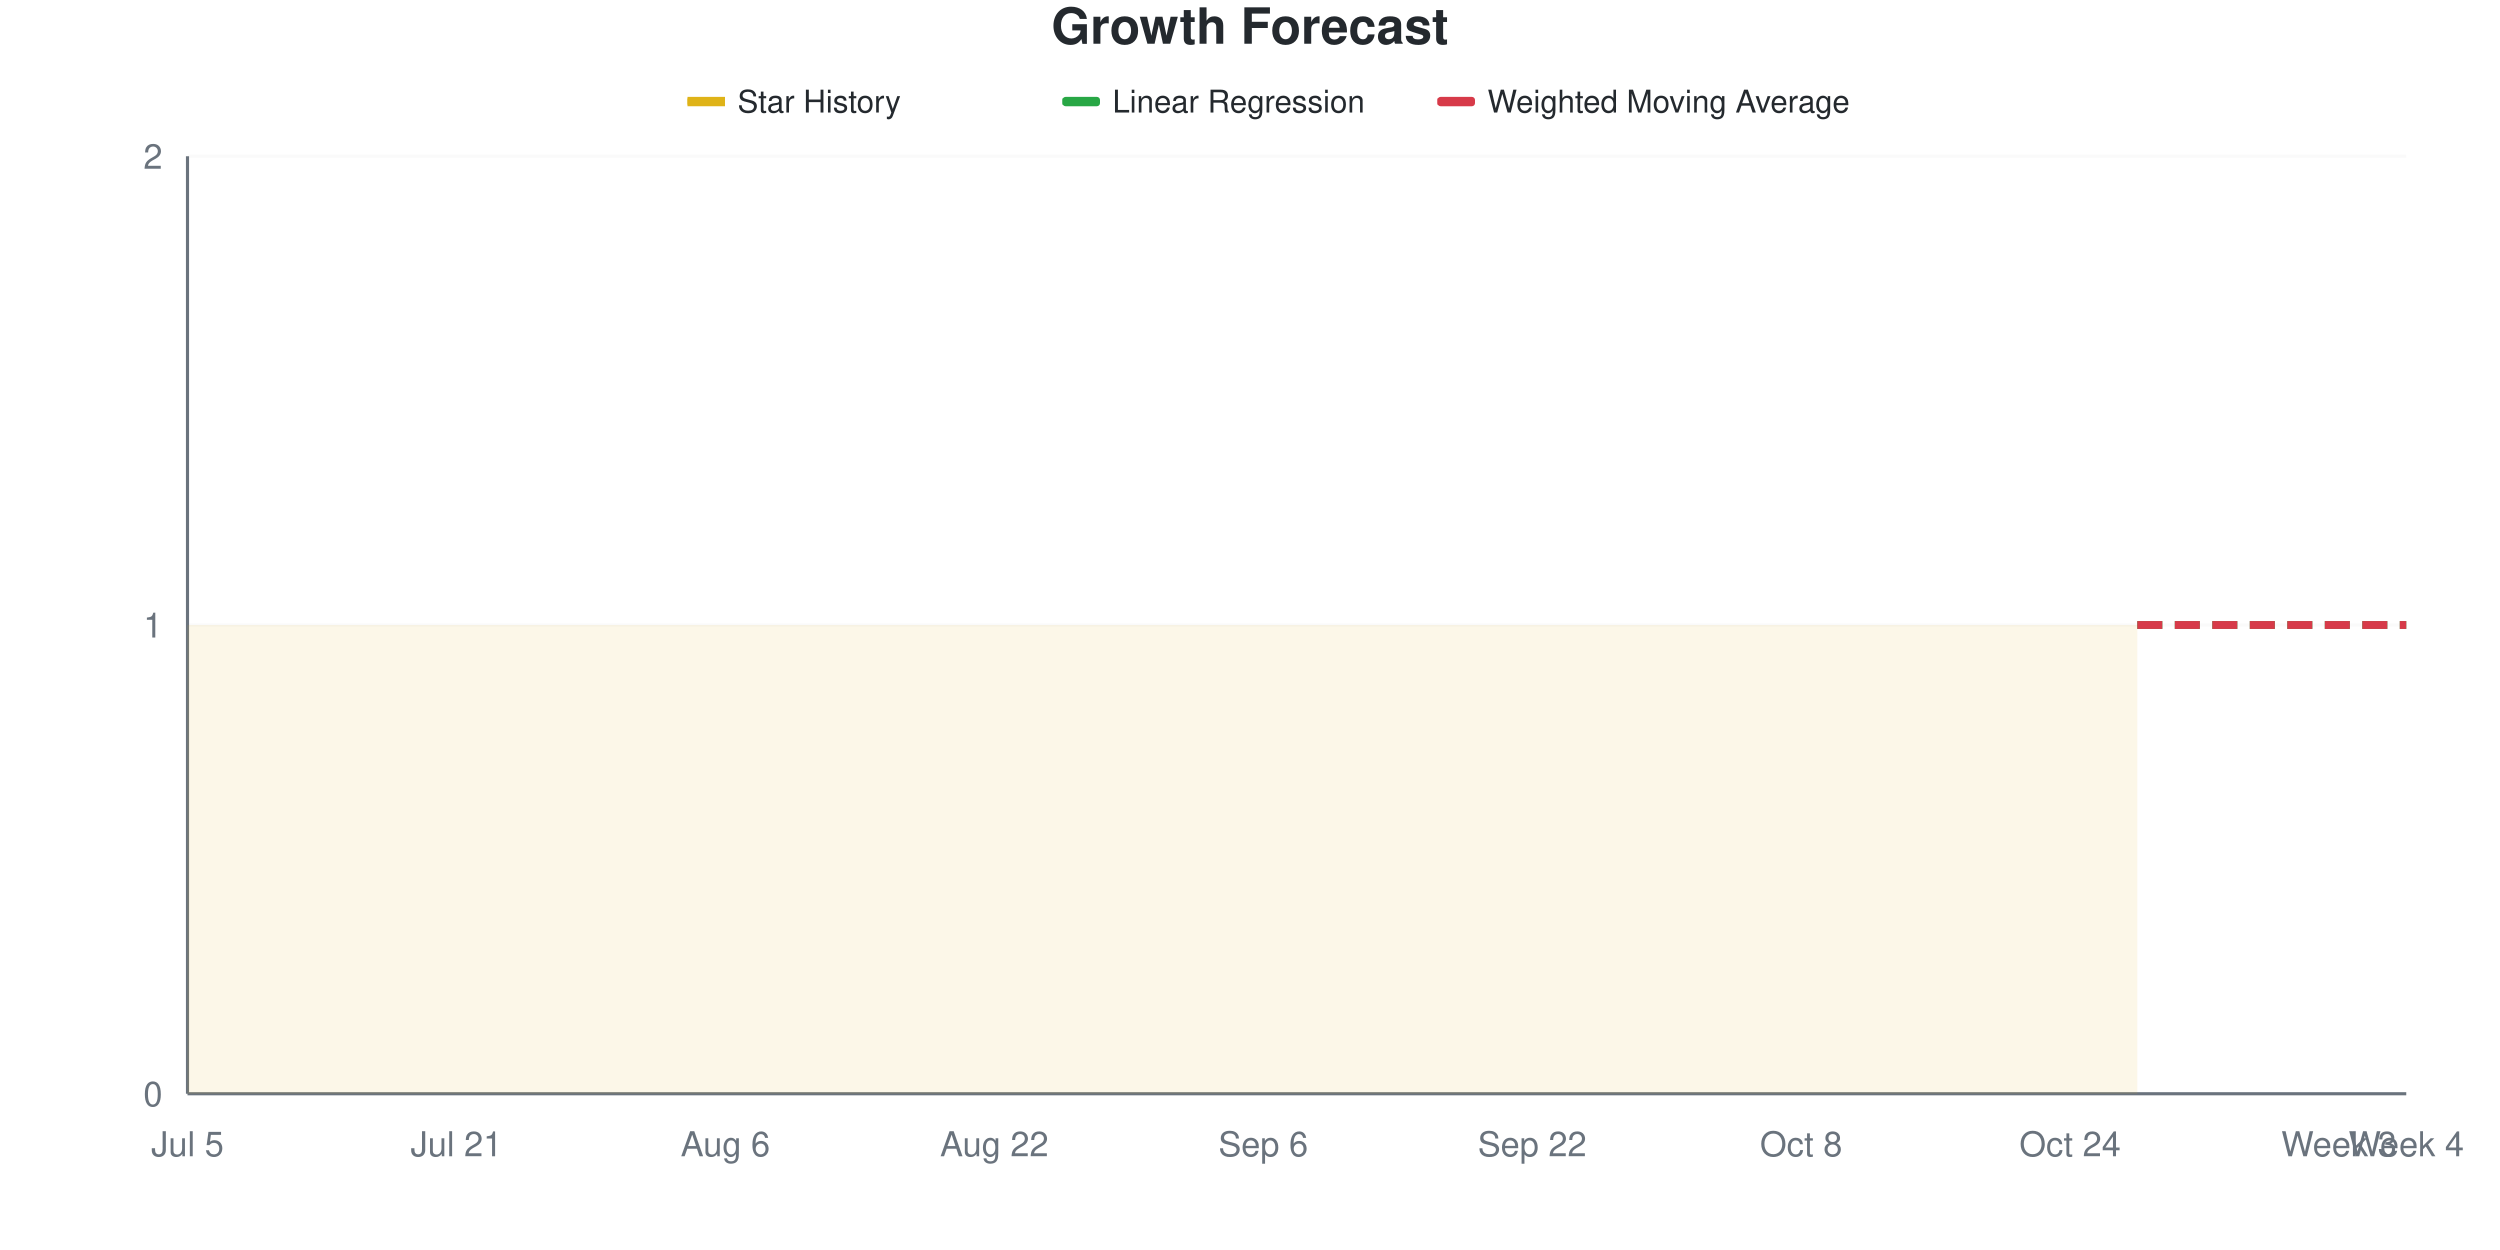
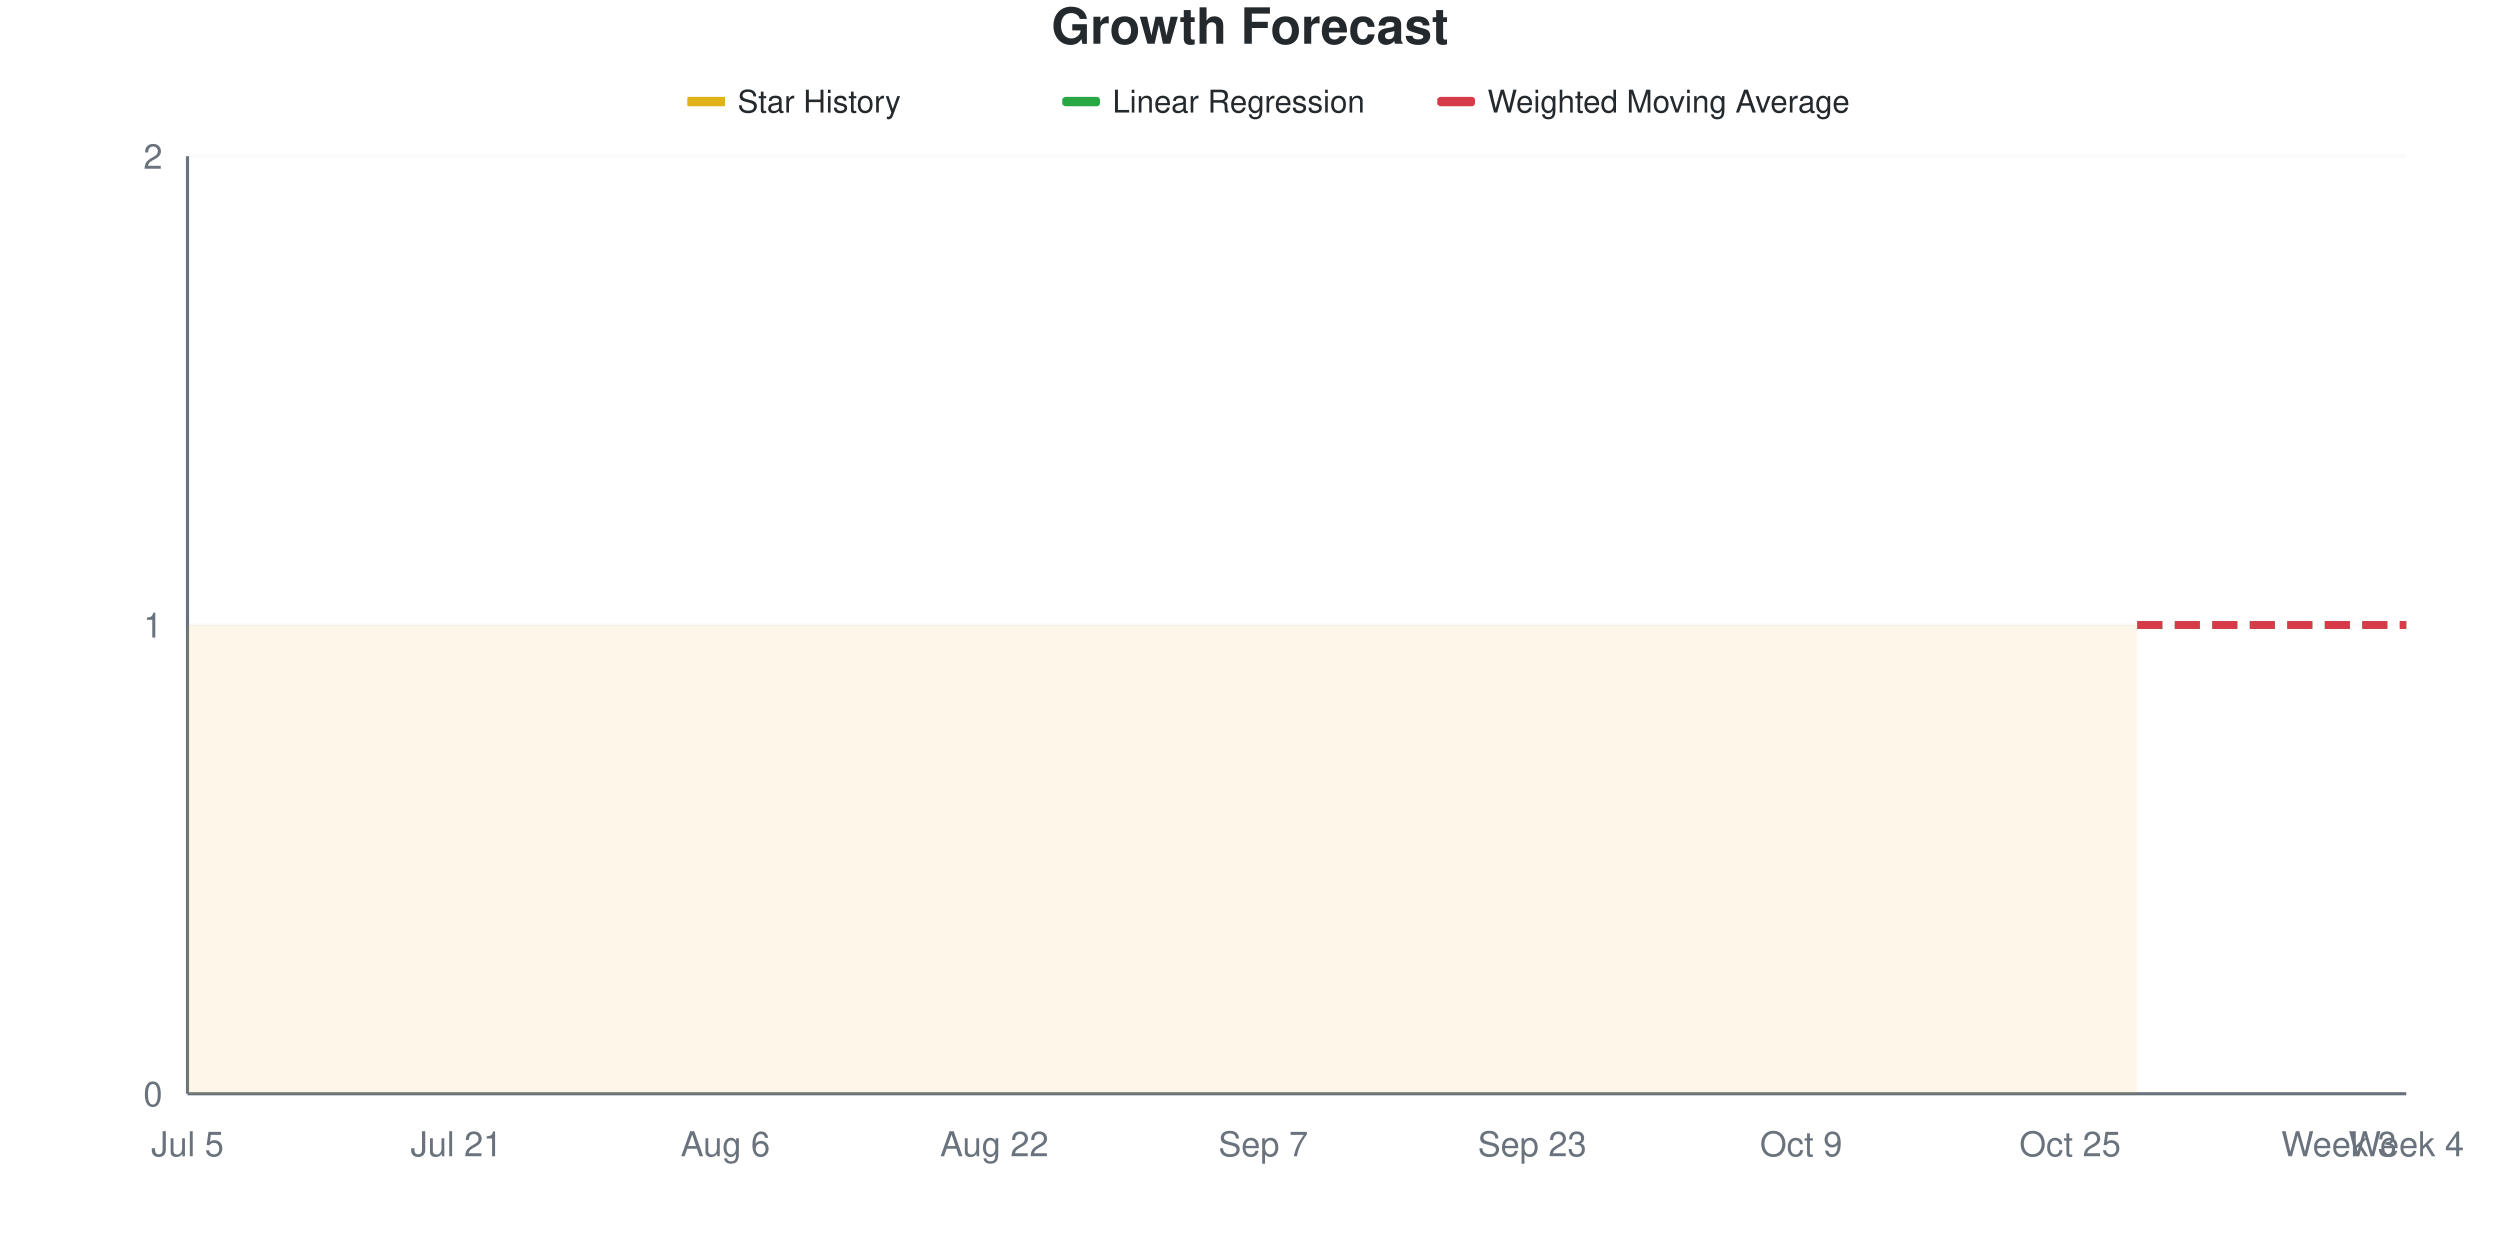
<svg xmlns="http://www.w3.org/2000/svg" viewBox="0 0 800 400" width="800" height="400">
  <style>
    @keyframes drawLine {
      to { stroke-dashoffset: 0; }
    }
    @keyframes fadeInPoint {
      from { opacity: 0; }
      to { opacity: 1; }
    }
    .data-line-0 {
      stroke-dasharray: 1161;
      stroke-dashoffset: 1161;
      animation: drawLine 2s ease-out forwards;
    }
    .data-point {
      opacity: 0;
      animation: fadeInPoint 0.5s ease-out forwards;
    }
    .chart-bg { fill: #fff; }
    .chart-text { fill: #24292e; }
    .chart-muted { fill: #6a737d; }
    .chart-grid { stroke: #eee; }
    .chart-axis { stroke: #6a737d; }
    @media (prefers-color-scheme: dark) {
      .chart-bg { fill: #0d1117; }
      .chart-text { fill: #e6edf3; }
      .chart-muted { fill: #8b949e; }
      .chart-grid { stroke: #21262d; }
      .chart-axis { stroke: #8b949e; }
    }
  </style>
  <rect width="800" height="400" class="chart-bg" />
  <text x="400" y="14" text-anchor="middle" class="chart-text" font-size="16" font-weight="bold" font-family="-apple-system, BlinkMacSystemFont, 'Segoe UI', Helvetica, Arial, sans-serif">Growth Forecast</text>
  <g class="legend">
    <rect x="220" y="31" width="12" height="3" fill="#dfb317" />
    <line x1="220" y1="32.5" x2="232" y2="32.5" stroke="#dfb317" stroke-width="2" />
    <text x="236" y="36" class="chart-text" font-size="10" font-family="-apple-system, BlinkMacSystemFont, 'Segoe UI', Helvetica, Arial, sans-serif">Star History</text>
    <rect x="340" y="31" width="12" height="3" fill="#28a745" rx="1" />
    <line x1="340" y1="32.5" x2="352" y2="32.5" stroke="#28a745" stroke-width="2" stroke-dasharray="4,2" />
    <text x="356" y="36" class="chart-text" font-size="10" font-family="-apple-system, BlinkMacSystemFont, 'Segoe UI', Helvetica, Arial, sans-serif">Linear Regression</text>
    <rect x="460" y="31" width="12" height="3" fill="#d73a49" rx="1" />
    <line x1="460" y1="32.5" x2="472" y2="32.5" stroke="#d73a49" stroke-width="2" stroke-dasharray="4,2" />
    <text x="476" y="36" class="chart-text" font-size="10" font-family="-apple-system, BlinkMacSystemFont, 'Segoe UI', Helvetica, Arial, sans-serif">Weighted Moving Average</text>
  </g>
  <g class="grid">
    <line x1="60" y1="350" x2="770" y2="350" class="chart-grid" stroke-opacity="0.3" />
    <text x="52" y="354" text-anchor="end" class="chart-muted" font-size="11" font-family="-apple-system, BlinkMacSystemFont, 'Segoe UI', Helvetica, Arial, sans-serif">0</text>
    <line x1="60" y1="200" x2="770" y2="200" class="chart-grid" stroke-opacity="0.3" />
    <text x="52" y="204" text-anchor="end" class="chart-muted" font-size="11" font-family="-apple-system, BlinkMacSystemFont, 'Segoe UI', Helvetica, Arial, sans-serif">1</text>
    <line x1="60" y1="50" x2="770" y2="50" class="chart-grid" stroke-opacity="0.3" />
    <text x="52" y="54" text-anchor="end" class="chart-muted" font-size="11" font-family="-apple-system, BlinkMacSystemFont, 'Segoe UI', Helvetica, Arial, sans-serif">2</text>
  </g>
  <g class="milestones">
    
  </g>
  <g class="x-axis">
    <text x="60" y="370" text-anchor="middle" class="chart-muted" font-size="11" font-family="-apple-system, BlinkMacSystemFont, 'Segoe UI', Helvetica, Arial, sans-serif">Jul 5</text>
    <text x="146.061" y="370" text-anchor="middle" class="chart-muted" font-size="11" font-family="-apple-system, BlinkMacSystemFont, 'Segoe UI', Helvetica, Arial, sans-serif">Jul 21</text>
    <text x="232.121" y="370" text-anchor="middle" class="chart-muted" font-size="11" font-family="-apple-system, BlinkMacSystemFont, 'Segoe UI', Helvetica, Arial, sans-serif">Aug 6</text>
    <text x="318.182" y="370" text-anchor="middle" class="chart-muted" font-size="11" font-family="-apple-system, BlinkMacSystemFont, 'Segoe UI', Helvetica, Arial, sans-serif">Aug 22</text>
-     <text x="404.242" y="370" text-anchor="middle" class="chart-muted" font-size="11" font-family="-apple-system, BlinkMacSystemFont, 'Segoe UI', Helvetica, Arial, sans-serif">Sep 6</text>
-     <text x="490.303" y="370" text-anchor="middle" class="chart-muted" font-size="11" font-family="-apple-system, BlinkMacSystemFont, 'Segoe UI', Helvetica, Arial, sans-serif">Sep 22</text>
-     <text x="576.364" y="370" text-anchor="middle" class="chart-muted" font-size="11" font-family="-apple-system, BlinkMacSystemFont, 'Segoe UI', Helvetica, Arial, sans-serif">Oct 8</text>
-     <text x="662.424" y="370" text-anchor="middle" class="chart-muted" font-size="11" font-family="-apple-system, BlinkMacSystemFont, 'Segoe UI', Helvetica, Arial, sans-serif">Oct 24</text>
+     <text x="404.242" y="370" text-anchor="middle" class="chart-muted" font-size="11" font-family="-apple-system, BlinkMacSystemFont, 'Segoe UI', Helvetica, Arial, sans-serif">Sep 7</text>
+     <text x="490.303" y="370" text-anchor="middle" class="chart-muted" font-size="11" font-family="-apple-system, BlinkMacSystemFont, 'Segoe UI', Helvetica, Arial, sans-serif">Sep 23</text>
+     <text x="576.364" y="370" text-anchor="middle" class="chart-muted" font-size="11" font-family="-apple-system, BlinkMacSystemFont, 'Segoe UI', Helvetica, Arial, sans-serif">Oct 9</text>
+     <text x="662.424" y="370" text-anchor="middle" class="chart-muted" font-size="11" font-family="-apple-system, BlinkMacSystemFont, 'Segoe UI', Helvetica, Arial, sans-serif">Oct 25</text>
    <text x="748.485" y="370" text-anchor="middle" class="chart-muted" font-size="11" font-family="-apple-system, BlinkMacSystemFont, 'Segoe UI', Helvetica, Arial, sans-serif">Week 3</text>
    <text x="770" y="370" text-anchor="middle" class="chart-muted" font-size="11" font-family="-apple-system, BlinkMacSystemFont, 'Segoe UI', Helvetica, Arial, sans-serif">Week 4</text>
  </g>
  <line x1="60" y1="50" x2="60" y2="350" class="chart-axis" stroke-width="1" />
  <line x1="60" y1="350" x2="770" y2="350" class="chart-axis" stroke-width="1" />
  <path d="M60,350 L60,200 C67.172,200 74.343,200 81.515,200 C88.687,200 95.859,200 103.03,200 C110.202,200 117.374,200 124.545,200 C131.717,200 138.889,200 146.061,200 C153.232,200 160.404,200 167.576,200 C174.747,200 181.919,200 189.091,200 C196.263,200 203.434,200 210.606,200 C217.778,200 224.949,200 232.121,200 C239.293,200 246.465,200 253.636,200 C260.808,200 267.98,200 275.152,200 C282.323,200 289.495,200 296.667,200 C303.838,200 311.01,200 318.182,200 C325.354,200 332.525,200 339.697,200 C346.869,200 354.04,200 361.212,200 C368.384,200 375.556,200 382.727,200 C389.899,200 397.071,200 404.242,200 C411.414,200 418.586,200 425.758,200 C432.929,200 440.101,200 447.273,200 C454.444,200 461.616,200 468.788,200 C475.96,200 483.131,200 490.303,200 C497.475,200 504.646,200 511.818,200 C518.99,200 526.162,200 533.333,200 C540.505,200 547.677,200 554.848,200 C562.02,200 569.192,200 576.364,200 C583.535,200 590.707,200 597.879,200 C605.051,200 612.222,200 619.394,200 C626.566,200 633.737,200 640.909,200 C648.081,200 655.253,200 662.424,200 C669.596,200 676.768,200 683.939,200 L683.939,350 L60,350 Z" fill="#dfb317" fill-opacity="0.1" />
  <path d="M60,350 L60,200 C67.172,200 74.343,200 81.515,200 C88.687,200 95.859,200 103.03,200 C110.202,200 117.374,200 124.545,200 C131.717,200 138.889,200 146.061,200 C153.232,200 160.404,200 167.576,200 C174.747,200 181.919,200 189.091,200 C196.263,200 203.434,200 210.606,200 C217.778,200 224.949,200 232.121,200 C239.293,200 246.465,200 253.636,200 C260.808,200 267.98,200 275.152,200 C282.323,200 289.495,200 296.667,200 C303.838,200 311.01,200 318.182,200 C325.354,200 332.525,200 339.697,200 C346.869,200 354.04,200 361.212,200 C368.384,200 375.556,200 382.727,200 C389.899,200 397.071,200 404.242,200 C411.414,200 418.586,200 425.758,200 C432.929,200 440.101,200 447.273,200 C454.444,200 461.616,200 468.788,200 C475.96,200 483.131,200 490.303,200 C497.475,200 504.646,200 511.818,200 C518.99,200 526.162,200 533.333,200 C540.505,200 547.677,200 554.848,200 C562.02,200 569.192,200 576.364,200 C583.535,200 590.707,200 597.879,200 C605.051,200 612.222,200 619.394,200 C626.566,200 633.737,200 640.909,200 C648.081,200 655.253,200 662.424,200 C669.596,200 676.768,200 683.939,200" fill="none" stroke="#dfb317" stroke-width="2.5" class="data-line-0" />
  <path d="M683.939,200 C691.111,200 698.283,200 705.455,200 C712.626,200 719.798,200 726.97,200 C734.141,200 741.313,200 748.485,200 C755.657,200 762.828,200 770,200" fill="none" stroke="#28a745" stroke-width="2.5" stroke-dasharray="8,4" />
  <path d="M683.939,200 C691.111,200 698.283,200 705.455,200 C712.626,200 719.798,200 726.97,200 C734.141,200 741.313,200 748.485,200 C755.657,200 762.828,200 770,200" fill="none" stroke="#d73a49" stroke-width="2.5" stroke-dasharray="8,4" />
  <g class="points">
    <circle cx="60" cy="200" r="4" fill="#dfb317" class="data-point" style="animation-delay: 1.50s" />
    <circle cx="81.515" cy="200" r="4" fill="#dfb317" class="data-point" style="animation-delay: 1.55s" />
    <circle cx="103.03" cy="200" r="4" fill="#dfb317" class="data-point" style="animation-delay: 1.60s" />
    <circle cx="124.545" cy="200" r="4" fill="#dfb317" class="data-point" style="animation-delay: 1.65s" />
    <circle cx="146.061" cy="200" r="4" fill="#dfb317" class="data-point" style="animation-delay: 1.70s" />
    <circle cx="167.576" cy="200" r="4" fill="#dfb317" class="data-point" style="animation-delay: 1.75s" />
    <circle cx="189.091" cy="200" r="4" fill="#dfb317" class="data-point" style="animation-delay: 1.80s" />
    <circle cx="210.606" cy="200" r="4" fill="#dfb317" class="data-point" style="animation-delay: 1.85s" />
    <circle cx="232.121" cy="200" r="4" fill="#dfb317" class="data-point" style="animation-delay: 1.90s" />
    <circle cx="253.636" cy="200" r="4" fill="#dfb317" class="data-point" style="animation-delay: 1.95s" />
    <circle cx="275.152" cy="200" r="4" fill="#dfb317" class="data-point" style="animation-delay: 2.00s" />
    <circle cx="296.667" cy="200" r="4" fill="#dfb317" class="data-point" style="animation-delay: 2.05s" />
    <circle cx="318.182" cy="200" r="4" fill="#dfb317" class="data-point" style="animation-delay: 2.10s" />
    <circle cx="339.697" cy="200" r="4" fill="#dfb317" class="data-point" style="animation-delay: 2.15s" />
    <circle cx="361.212" cy="200" r="4" fill="#dfb317" class="data-point" style="animation-delay: 2.20s" />
    <circle cx="382.727" cy="200" r="4" fill="#dfb317" class="data-point" style="animation-delay: 2.25s" />
    <circle cx="404.242" cy="200" r="4" fill="#dfb317" class="data-point" style="animation-delay: 2.30s" />
    <circle cx="425.758" cy="200" r="4" fill="#dfb317" class="data-point" style="animation-delay: 2.35s" />
    <circle cx="447.273" cy="200" r="4" fill="#dfb317" class="data-point" style="animation-delay: 2.40s" />
    <circle cx="468.788" cy="200" r="4" fill="#dfb317" class="data-point" style="animation-delay: 2.45s" />
    <circle cx="490.303" cy="200" r="4" fill="#dfb317" class="data-point" style="animation-delay: 2.50s" />
    <circle cx="511.818" cy="200" r="4" fill="#dfb317" class="data-point" style="animation-delay: 2.55s" />
    <circle cx="533.333" cy="200" r="4" fill="#dfb317" class="data-point" style="animation-delay: 2.60s" />
    <circle cx="554.848" cy="200" r="4" fill="#dfb317" class="data-point" style="animation-delay: 2.65s" />
    <circle cx="576.364" cy="200" r="4" fill="#dfb317" class="data-point" style="animation-delay: 2.70s" />
    <circle cx="597.879" cy="200" r="4" fill="#dfb317" class="data-point" style="animation-delay: 2.75s" />
    <circle cx="619.394" cy="200" r="4" fill="#dfb317" class="data-point" style="animation-delay: 2.80s" />
    <circle cx="640.909" cy="200" r="4" fill="#dfb317" class="data-point" style="animation-delay: 2.85s" />
    <circle cx="662.424" cy="200" r="4" fill="#dfb317" class="data-point" style="animation-delay: 2.90s" />
    <circle cx="683.939" cy="200" r="4" fill="#dfb317" class="data-point" style="animation-delay: 2.95s" />
  </g>
</svg>
